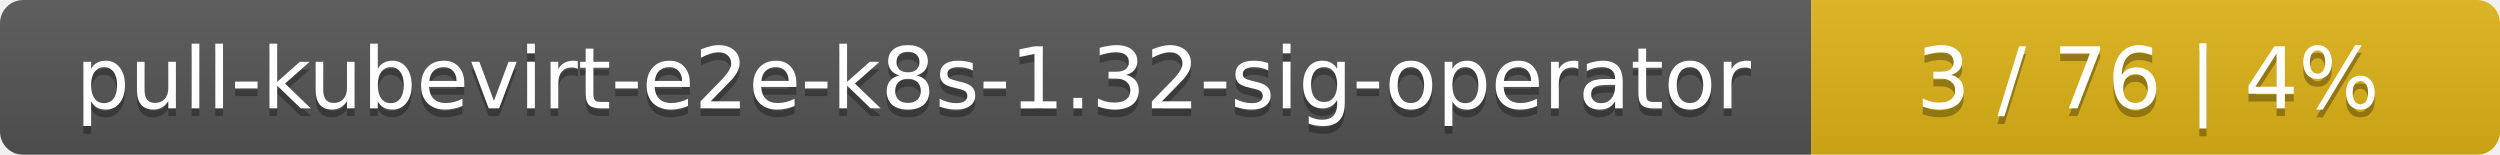
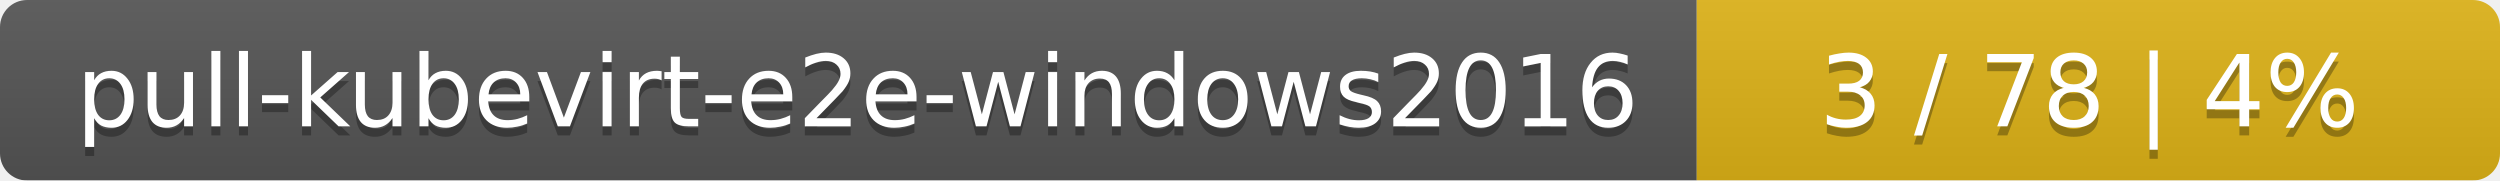
- <svg xmlns="http://www.w3.org/2000/svg" width="323" height="20">
+ <svg xmlns="http://www.w3.org/2000/svg" width="277" height="20">
  <linearGradient id="smooth" x2="0" y2="100%">
    <stop offset="0" stop-color="#bbb" stop-opacity=".1" />
    <stop offset="1" stop-opacity=".1" />
  </linearGradient>
  <mask id="round">
-     <rect width="323" height="20" rx="3" fill="#fff" />
+     <rect width="277" height="20" rx="3" fill="#fff" />
  </mask>
  <g mask="url(#round)">
-     <rect width="234" height="20" fill="#555" />
-     <rect x="234" width="89" height="20" fill="#dfb317" />
-     <rect width="323" height="20" fill="url(#smooth)" />
+     <rect width="188" height="20" fill="#555" />
+     <rect x="188" width="89" height="20" fill="#dfb317" />
+     <rect width="277" height="20" fill="url(#smooth)" />
  </g>
  <g fill="#fff" text-anchor="middle" font-family="DejaVu Sans,Verdana,Geneva,sans-serif" font-size="11">
-     <text x="118" y="15" fill="#010101" fill-opacity=".3">pull-kubevirt-e2e-k8s-1.32-sig-operator</text>
-     <text x="118" y="14">pull-kubevirt-e2e-k8s-1.32-sig-operator</text>
-     <text x="277.5" y="15" fill="#010101" fill-opacity=".3">3 / 76    |    4%</text>
-     <text x="277.5" y="14">3 / 76    |    4%</text>
+     <text x="95" y="15" fill="#010101" fill-opacity=".3">pull-kubevirt-e2e-windows2016</text>
+     <text x="95" y="14">pull-kubevirt-e2e-windows2016</text>
+     <text x="231.5" y="15" fill="#010101" fill-opacity=".3">3 / 78    |    4%</text>
+     <text x="231.5" y="14">3 / 78    |    4%</text>
  </g>
</svg>
